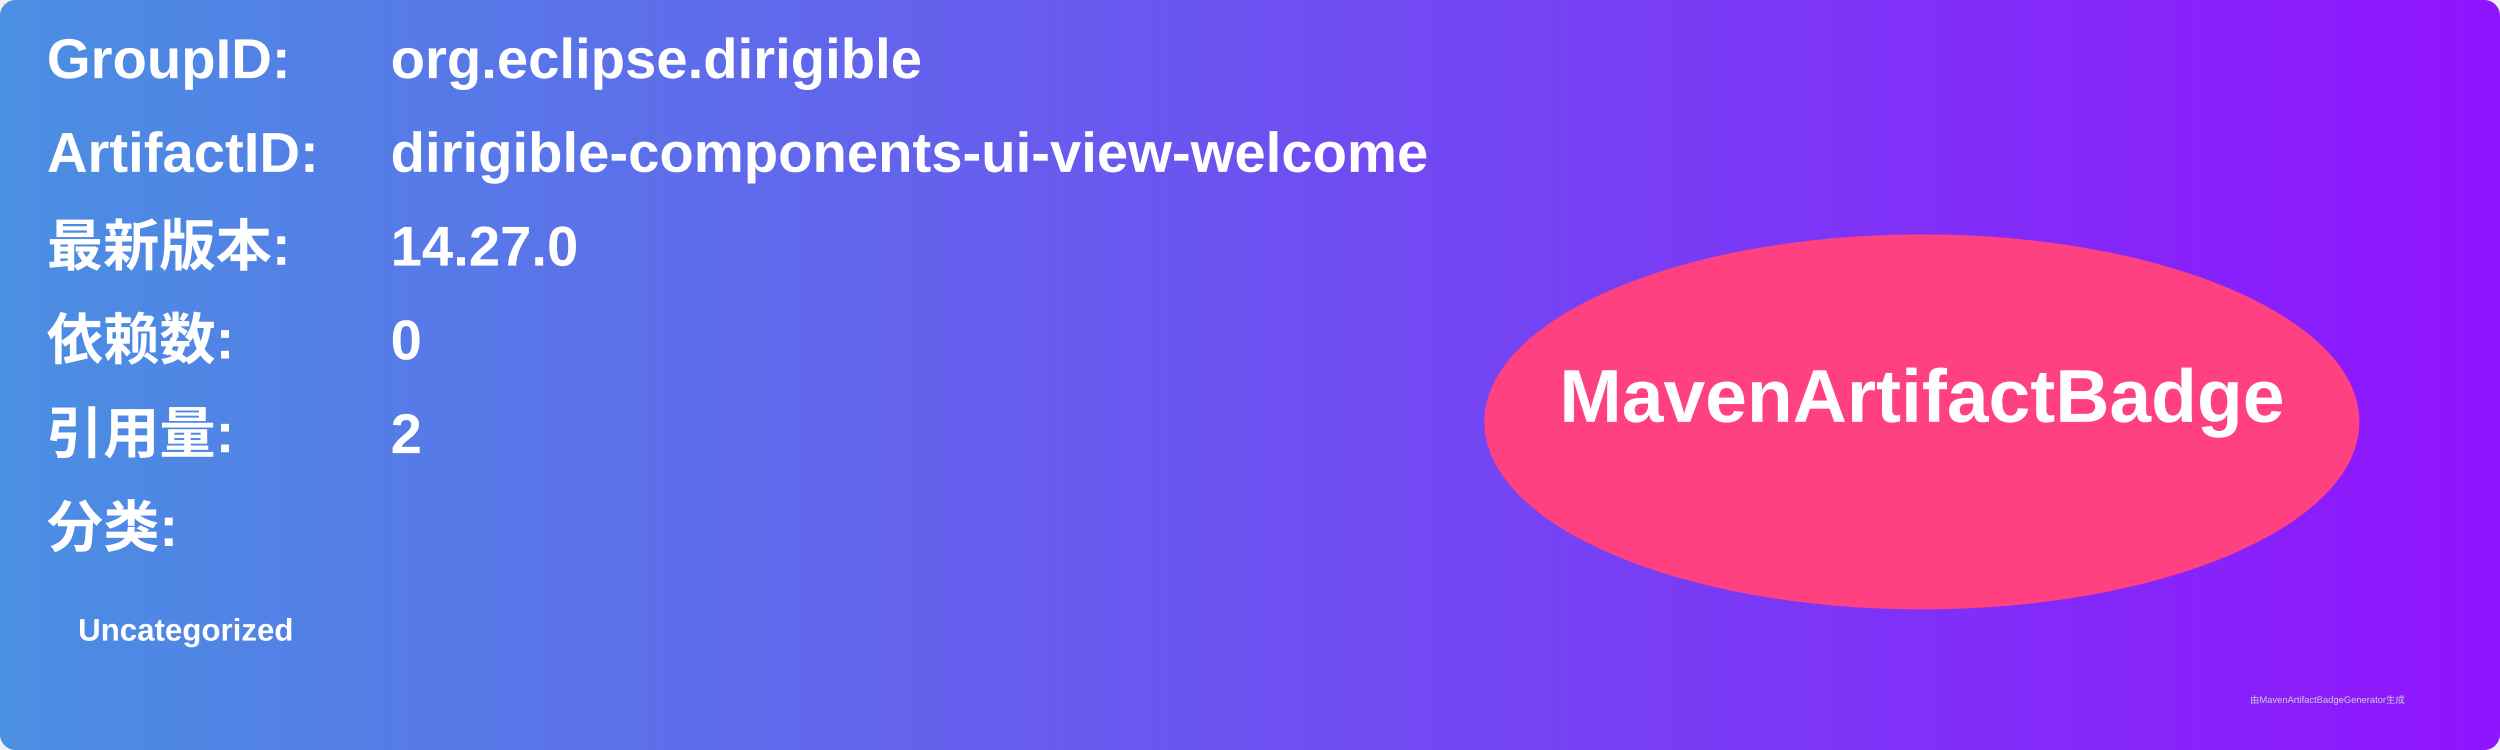
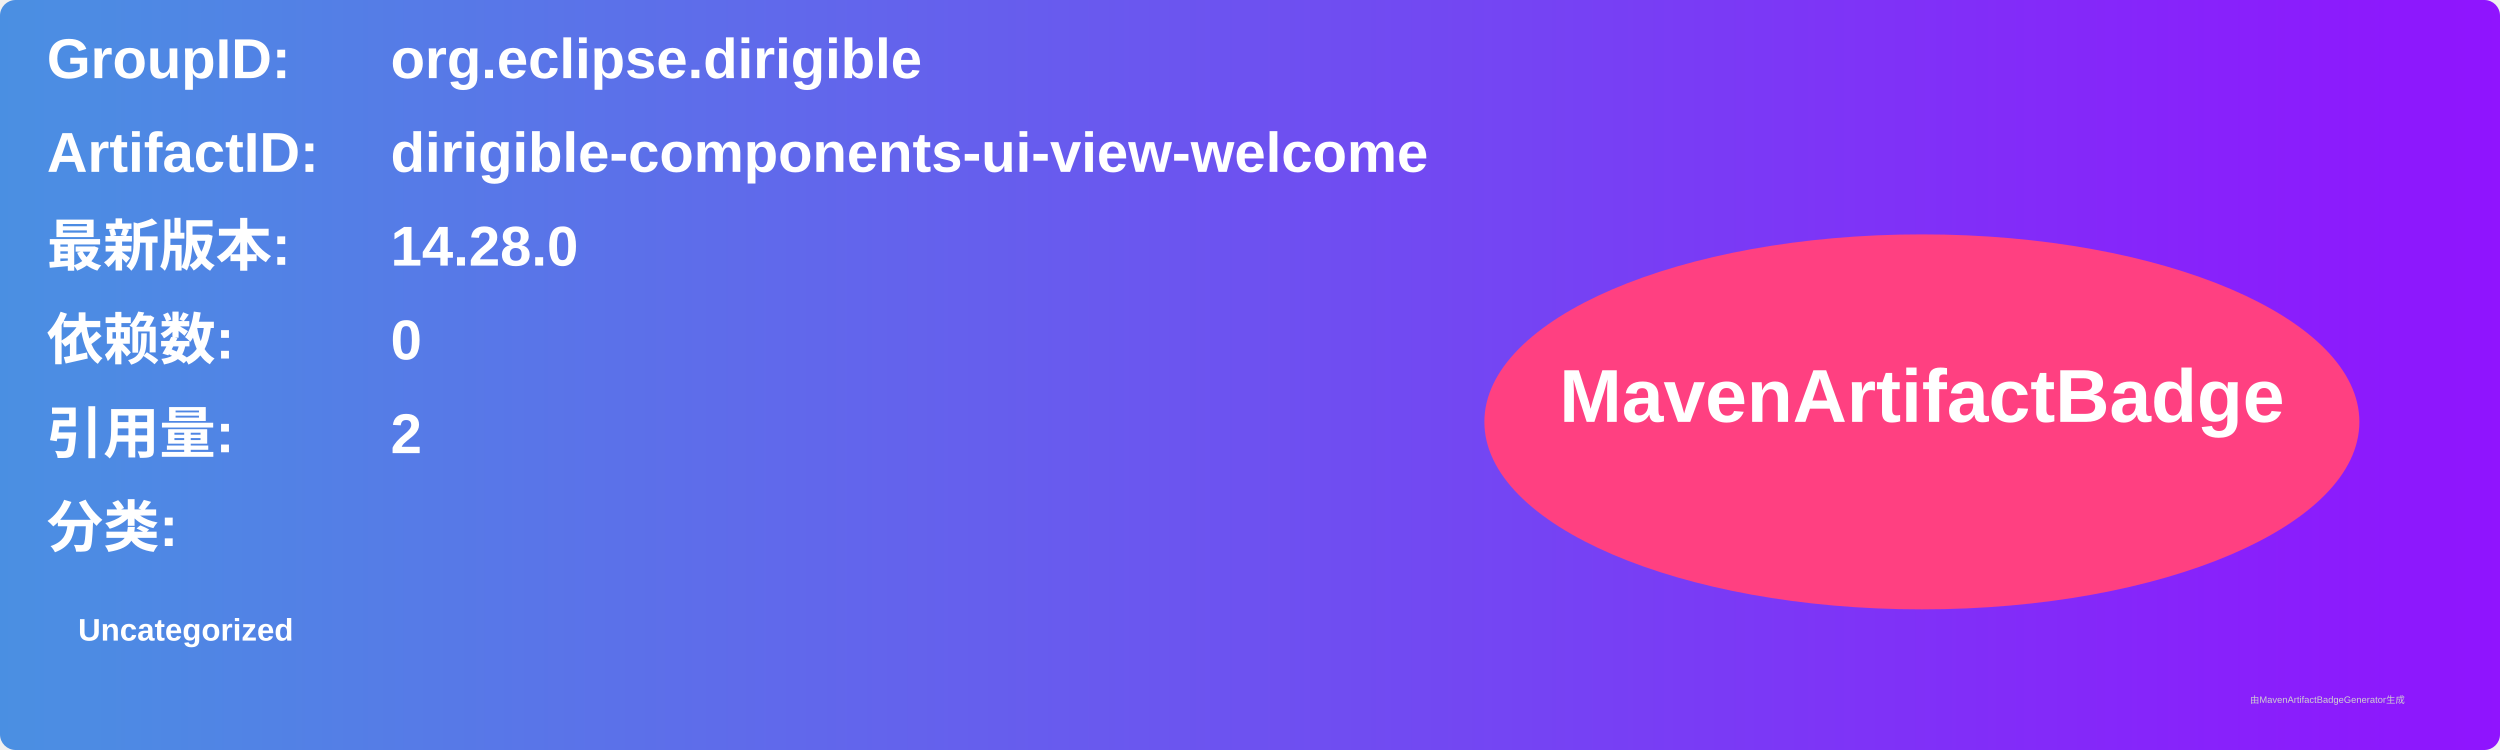
<svg xmlns="http://www.w3.org/2000/svg" width="800" height="240" viewBox="0 0 800 240">
  <linearGradient id="grad" x1="0%" y1="0%" x2="100%" y2="0%">
    <stop offset="0%" stop-color="#4a90e2" />
    <stop offset="100%" stop-color="#9013fe" />
  </linearGradient>
  <rect width="100%" height="100%" rx="5" ry="5" fill="url(#grad)" />
  <g transform="translate(15, 15)">
    <text x="0" y="10" font-family="Arial" font-size="18" fill="white" font-weight="bold" width="260">GroupID:</text>
    <text x="110" y="10" font-family="Arial" font-size="18" fill="white" font-weight="bold" width="460">org.eclipse.dirigible</text>
    <text x="0" y="40" font-family="Arial" font-size="18" fill="white" font-weight="bold" width="260">ArtifactID:</text>
    <text x="110" y="40" font-family="Arial" font-size="18" fill="white" font-weight="bold" width="460">dirigible-components-ui-view-welcome</text>
    <text x="0" y="70" font-family="Arial" font-size="18" fill="white" font-weight="bold">最新版本:</text>
    <text x="110" y="70" font-family="Arial" font-size="18" fill="white" font-weight="bold">
-       <tspan font-weight="bold">14.27.0</tspan>
+       <tspan font-weight="bold">14.28.0</tspan>
    </text>
    <text x="0" y="100" font-family="Arial" font-size="18" fill="white" font-weight="bold">依赖数: </text>
    <text x="110" y="100" font-family="Arial" font-size="18" fill="white">
      <tspan font-weight="bold">0</tspan>
    </text>
    <text x="0" y="130" font-family="Arial" font-size="18" fill="white" font-weight="bold">引用量: </text>
    <text x="110" y="130" font-family="Arial" font-size="18" fill="white">
      <tspan font-weight="bold">2</tspan>
    </text>
    <text x="0" y="160" font-family="Arial" font-size="18" fill="white" font-weight="bold">分类:</text>
    <text x="10" y="190" font-family="Arial" font-size="10" fill="white">
      <tspan font-weight="bold">Uncategorized</tspan>
    </text>
    <ellipse cx="600" cy="120" rx="140" ry="60" fill="#ff4081" />
    <text x="600" y="120" text-anchor="middle" font-family="Arial" font-size="24" fill="white" font-weight="bold">MavenArtifactBadge</text>
  </g>
  <text x="720" y="225" font-family="Arial" font-size="3" fill="#d0d0d0">由MavenArtifactBadgeGenerator生成</text>
</svg>
